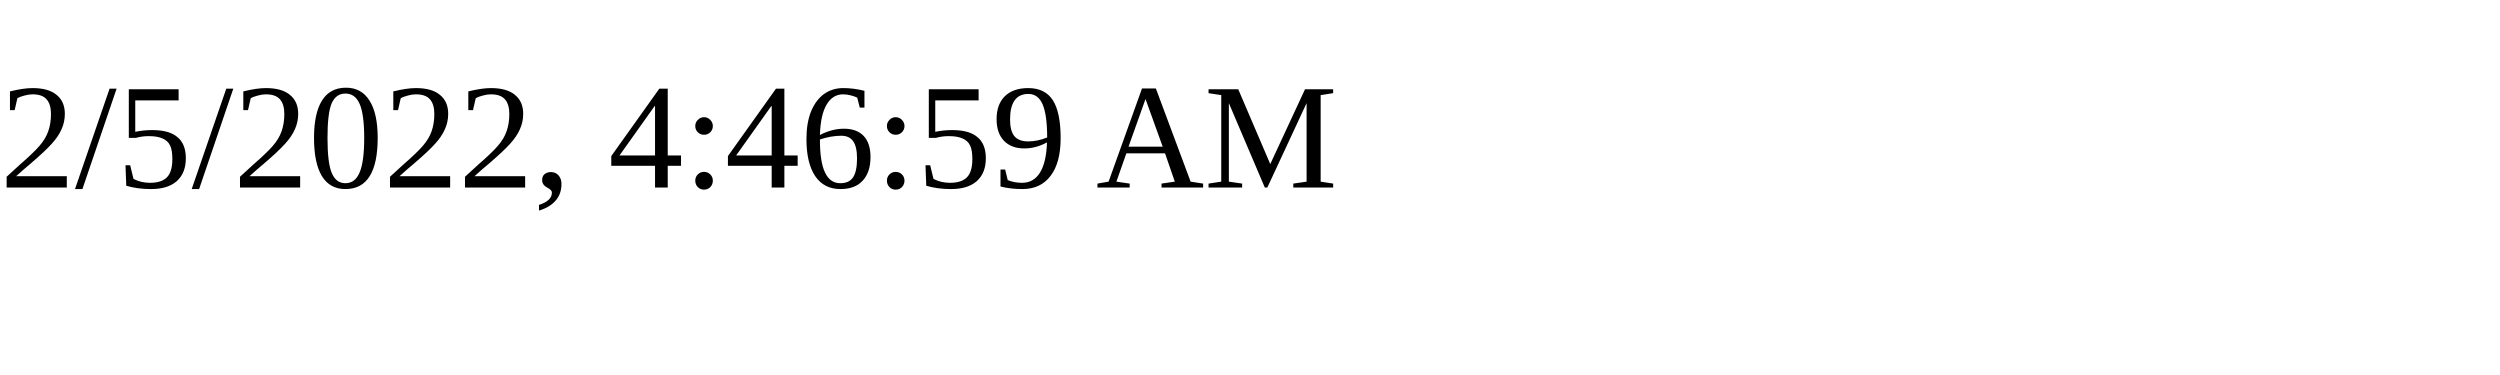
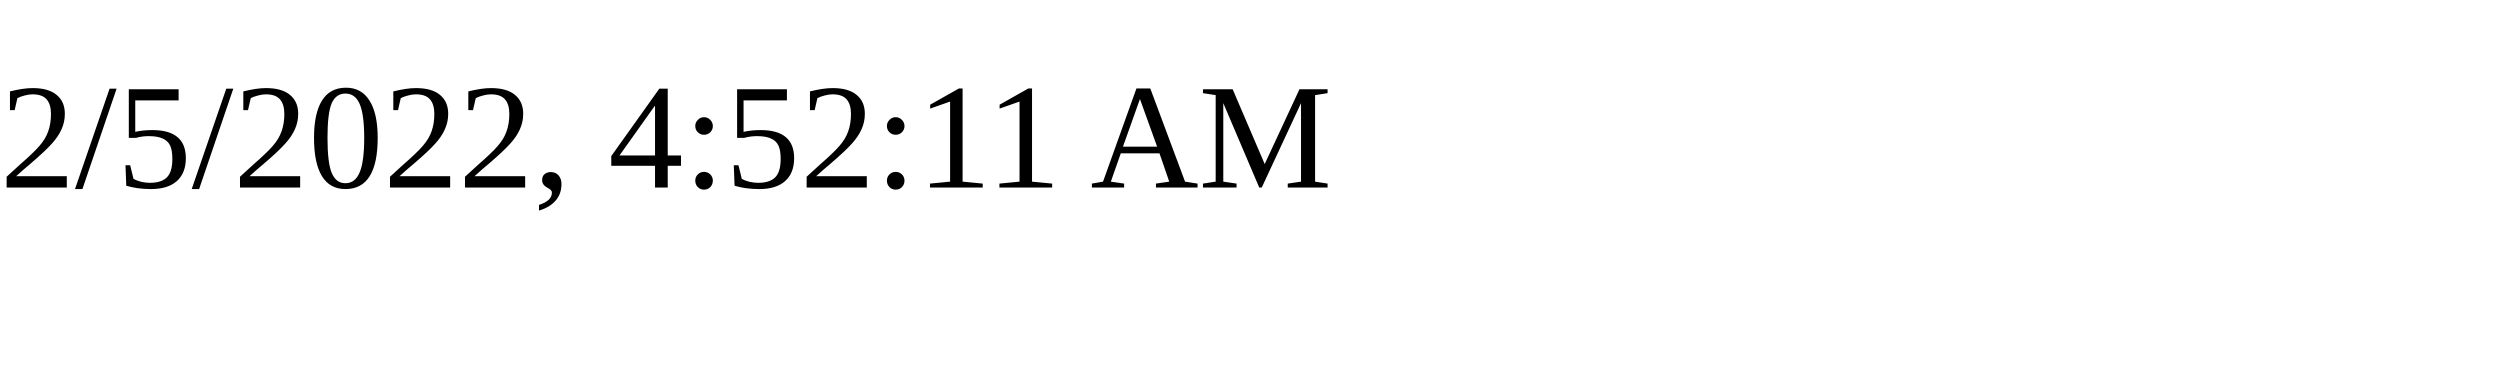
<svg xmlns="http://www.w3.org/2000/svg" height="30" width="200">
-   <text x="0" y="15">2/5/2022, 4:46:59 AM</text>
+   <text x="0" y="15">2/5/2022, 4:52:11 AM</text>
</svg>
